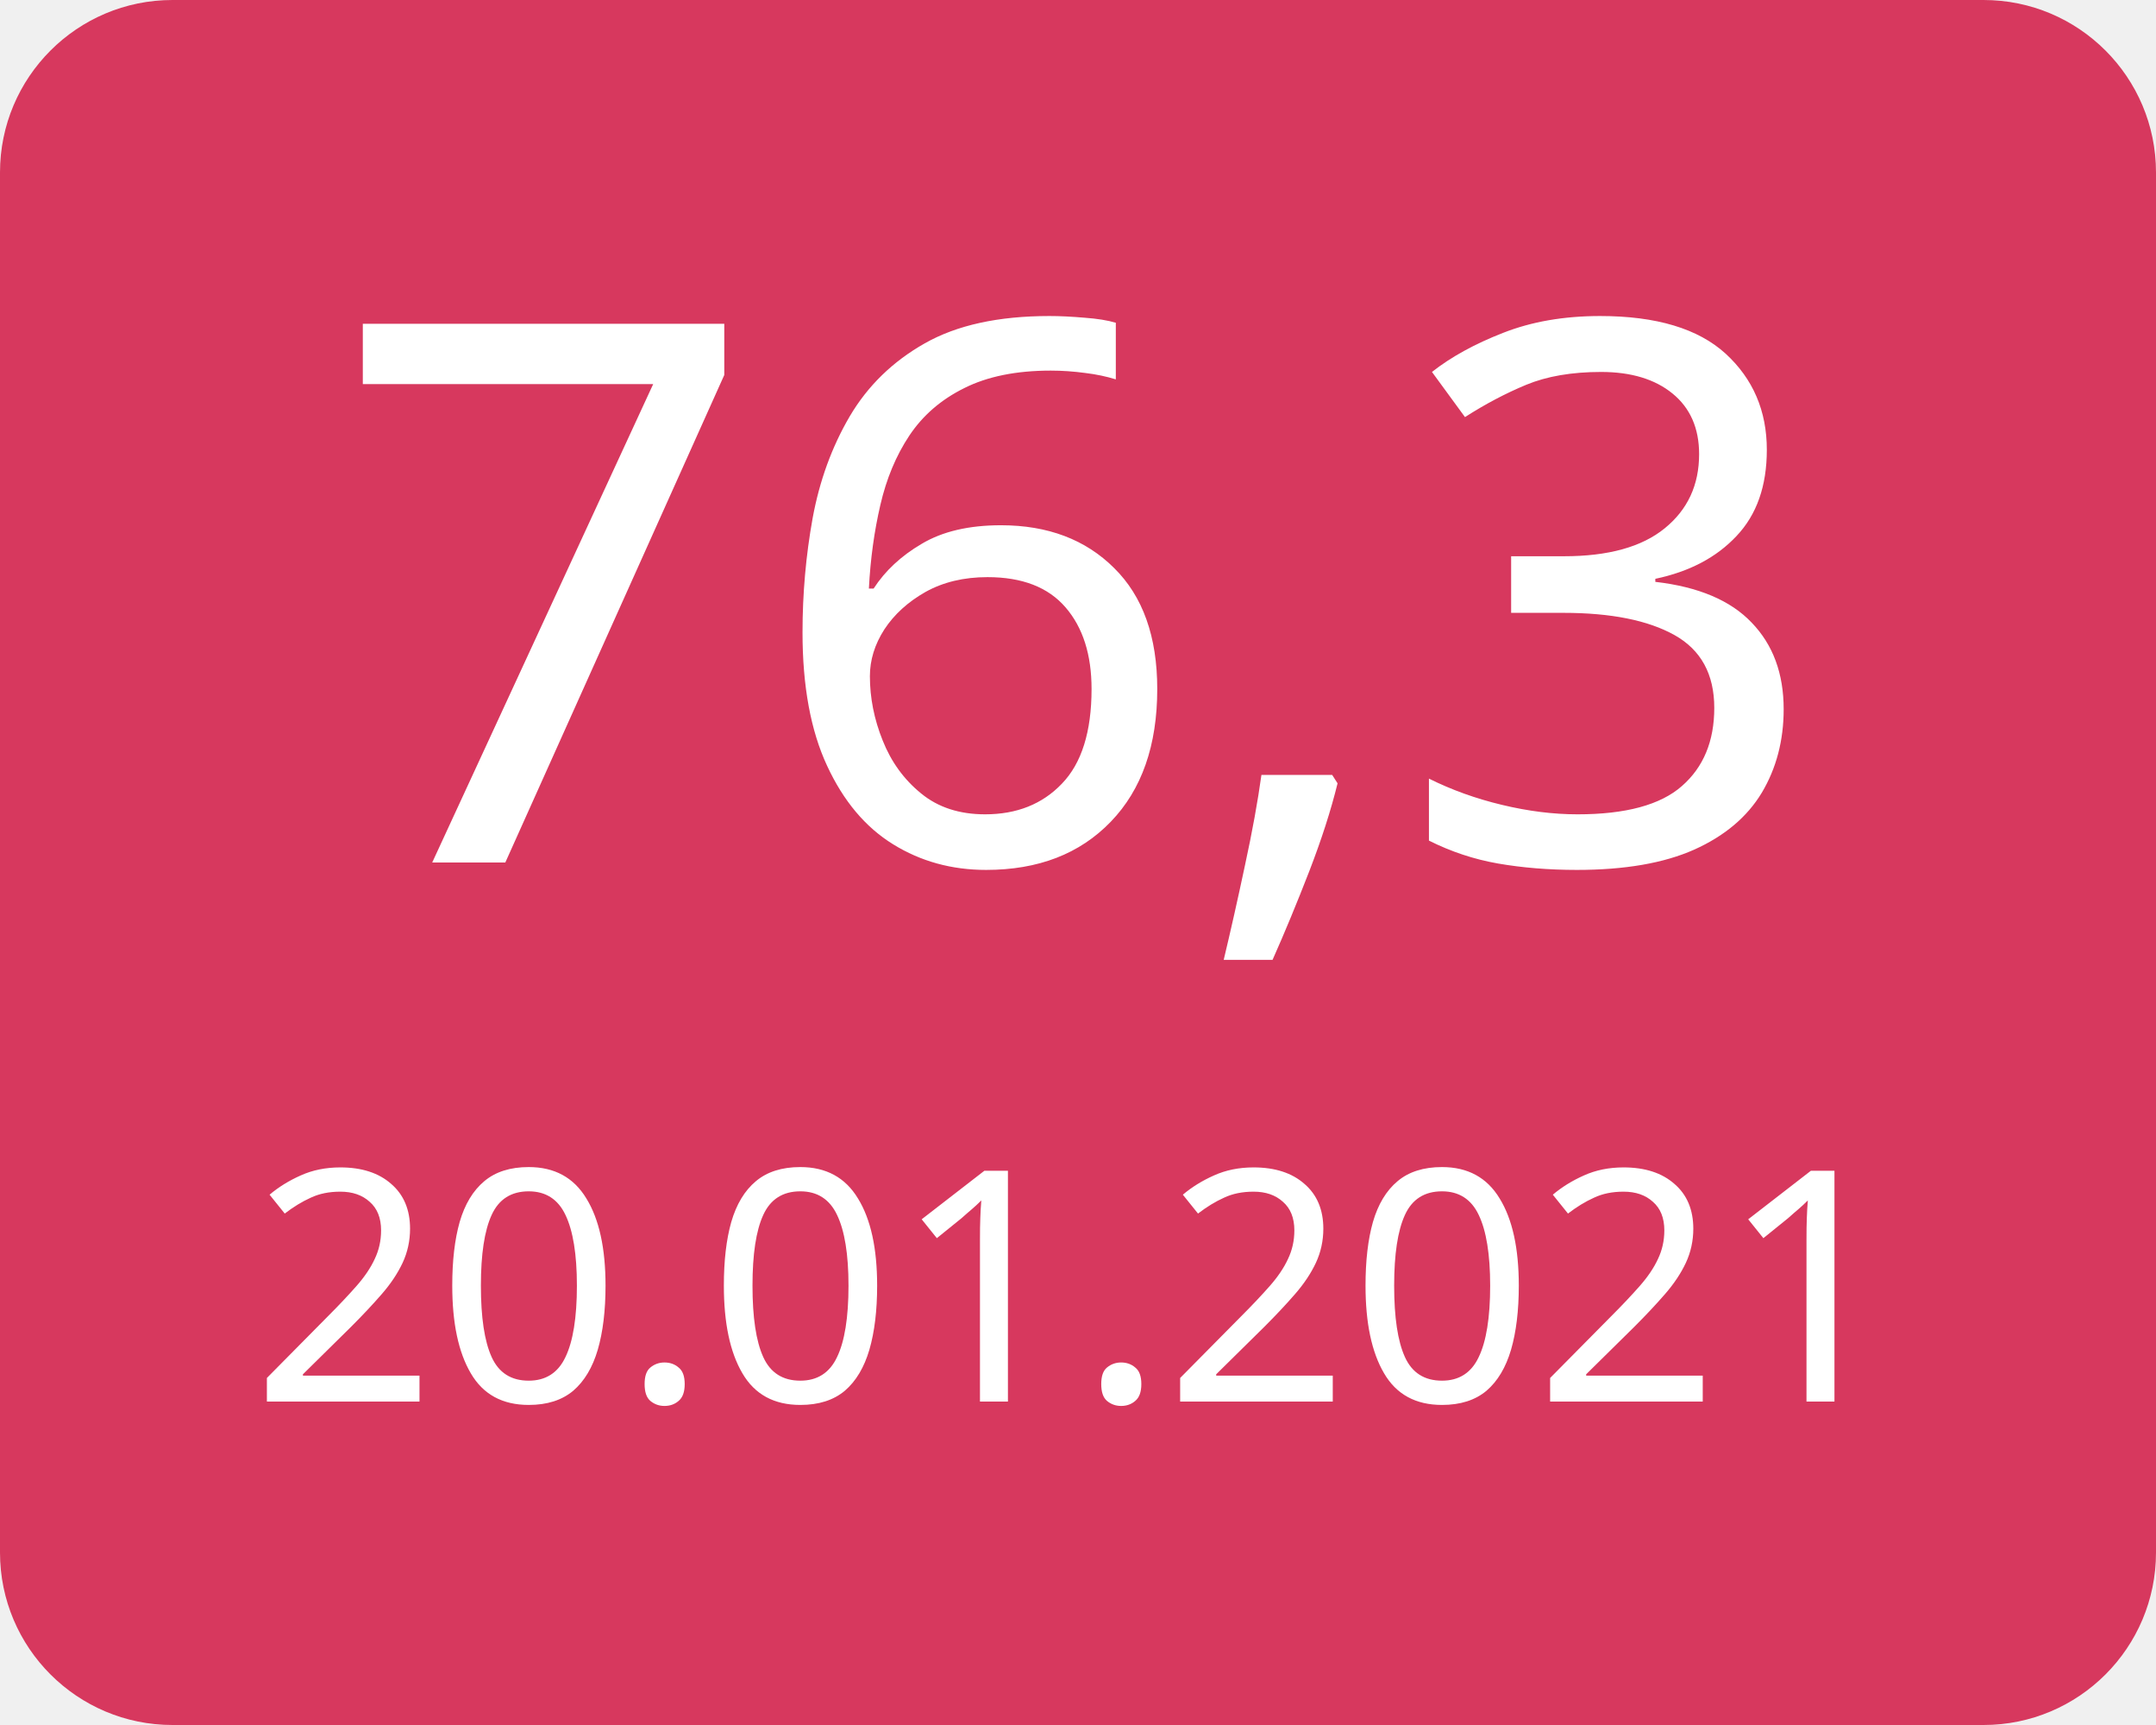
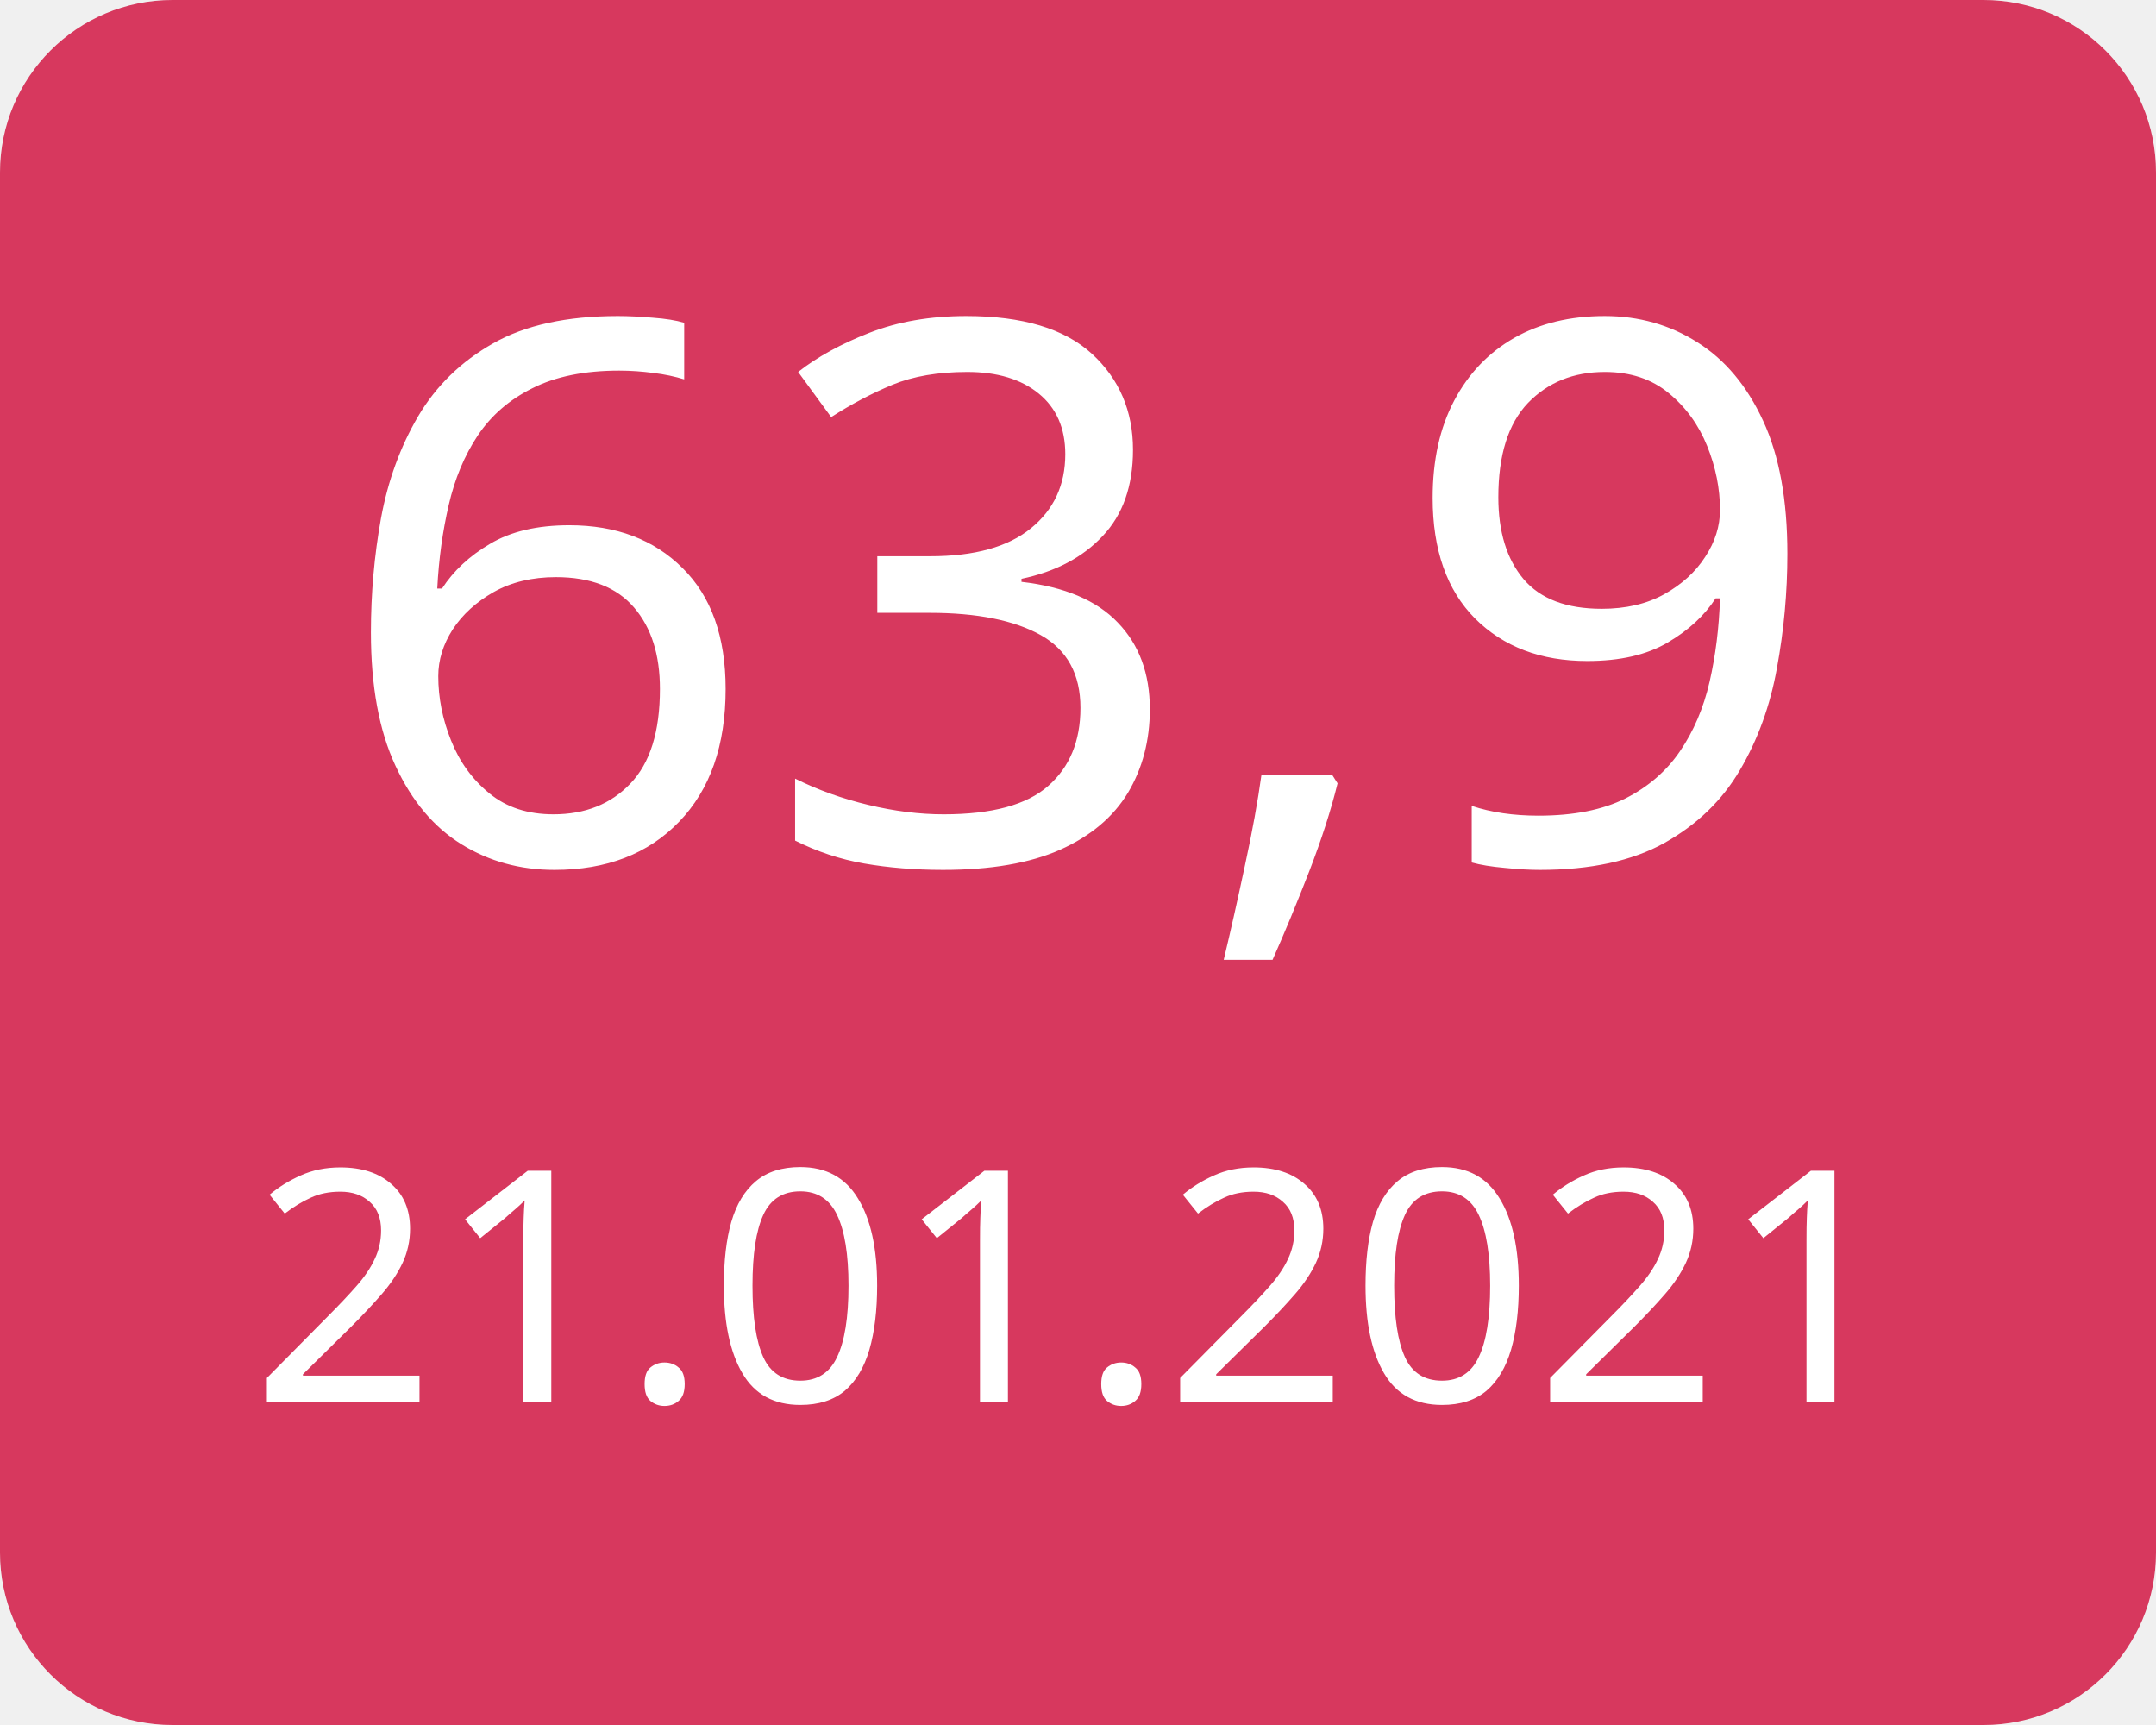
<svg xmlns="http://www.w3.org/2000/svg" width="100" height="80">
  <g>
    <rect x="0" y="0" width="100" height="80" fill="#d7385e" rx="8" ry="8" />
-     <text x="50" y="40" font-family="Verdana" text-anchor="middle" font-size="35" fill="white">76,3</text>
-     <text x="50" y="65" font-family="Verdana" text-anchor="middle" font-size="15" fill="white">20.01.2021</text>
+     <text x="50" y="40" font-family="Verdana" text-anchor="middle" font-size="35" fill="white">63,9</text>
+     <text x="50" y="65" font-family="Verdana" text-anchor="middle" font-size="15" fill="white">21.01.2021</text>
  </g>
</svg>
